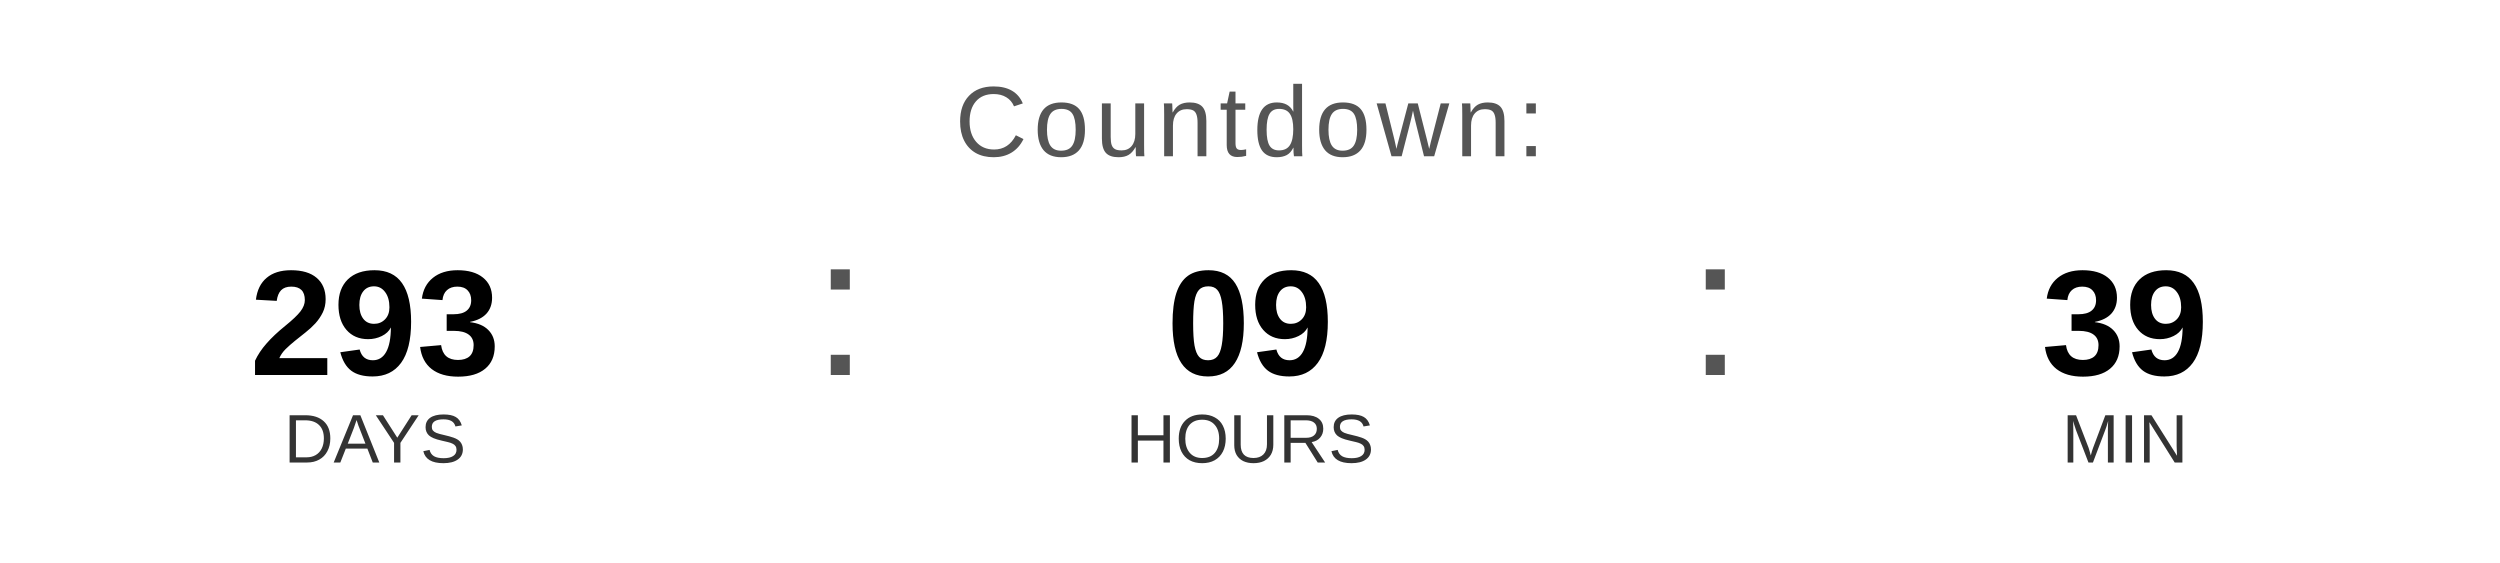
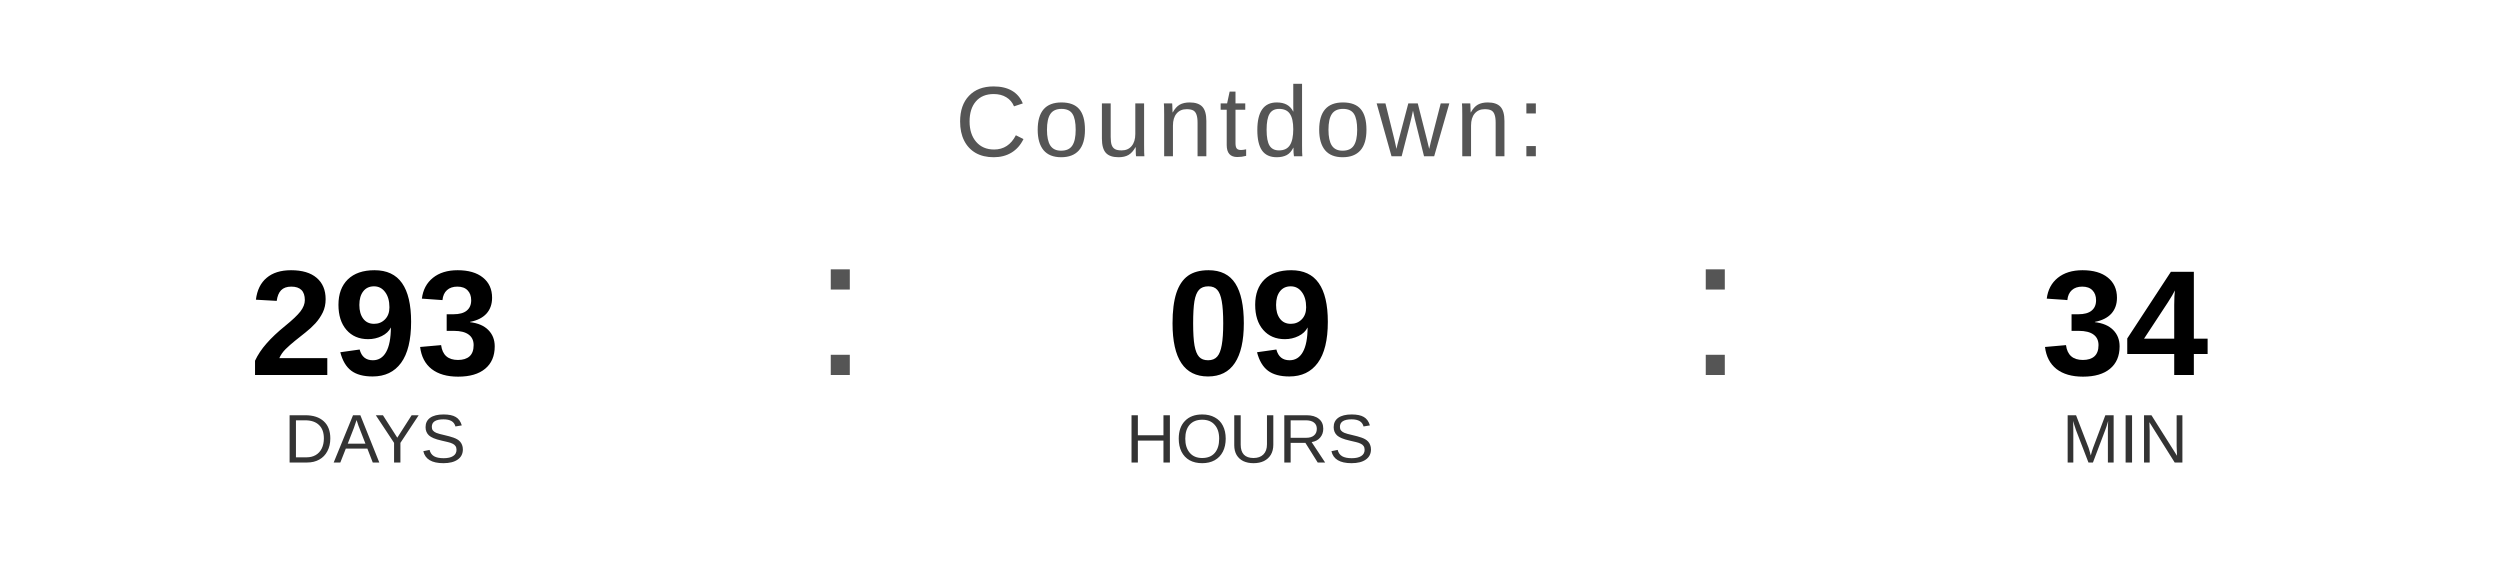
<svg xmlns="http://www.w3.org/2000/svg" width="400" height="90" viewBox="0 0 400 90">
  <text x="200" y="25" font-family="Arial, Helvetica, sans-serif" font-size="16" fill="#555555" text-anchor="middle" letter-spacing="1">
    Countdown:
  </text>
  <text x="60" y="60" font-family="Arial, Helvetica, sans-serif" font-size="24" font-weight="bold" fill="#000000" text-anchor="middle">293</text>
  <text x="60" y="74" font-family="Arial, Helvetica, sans-serif" font-size="11" fill="#333333" text-anchor="middle">DAYS</text>
  <text x="130" y="60" font-family="Arial, sans-serif" font-size="32" fill="#555555">:</text>
  <text x="200" y="60" font-family="Arial, Helvetica, sans-serif" font-size="24" font-weight="bold" fill="#000000" text-anchor="middle">09</text>
  <text x="200" y="74" font-family="Arial, Helvetica, sans-serif" font-size="11" fill="#333333" text-anchor="middle">HOURS</text>
  <text x="270" y="60" font-family="Arial, sans-serif" font-size="32" fill="#555555">:</text>
-   <text x="340" y="60" font-family="Arial, Helvetica, sans-serif" font-size="24" font-weight="bold" fill="#000000" text-anchor="middle">39</text>
+   <text x="340" y="60" font-family="Arial, Helvetica, sans-serif" font-size="24" font-weight="bold" fill="#000000" text-anchor="middle">34</text>
  <text x="340" y="74" font-family="Arial, Helvetica, sans-serif" font-size="11" fill="#333333" text-anchor="middle">MIN</text>
</svg>
